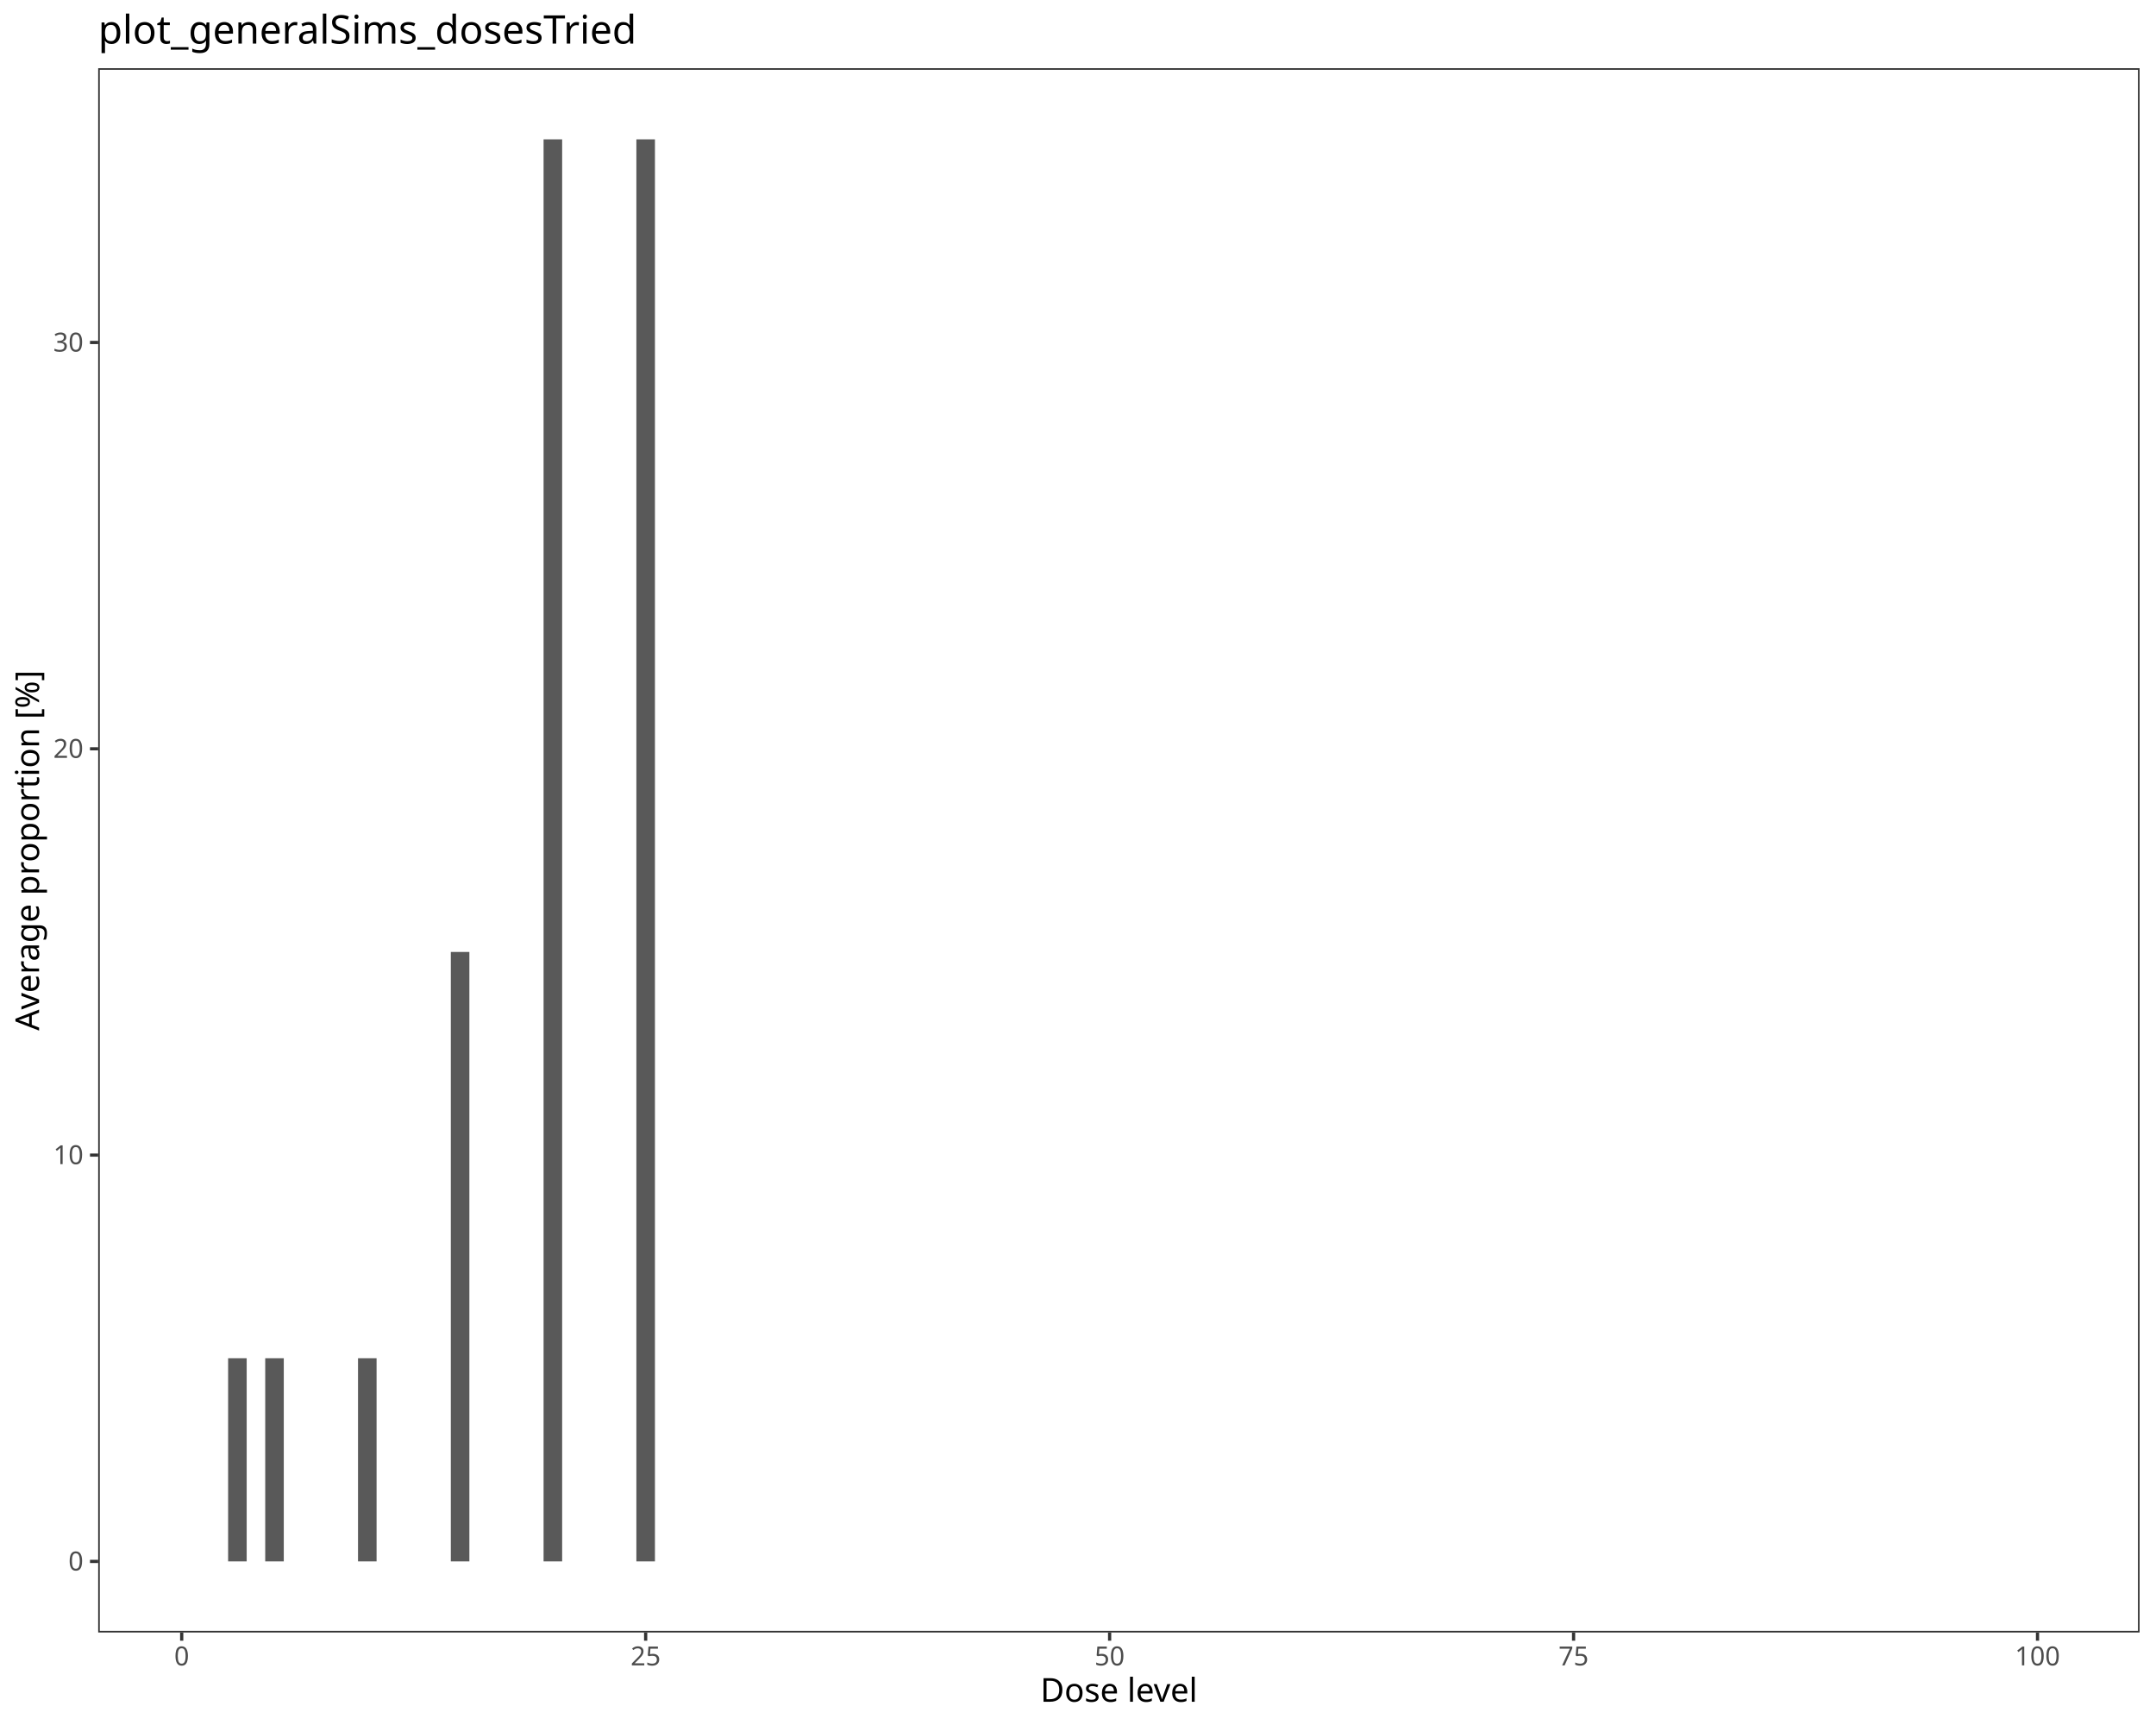
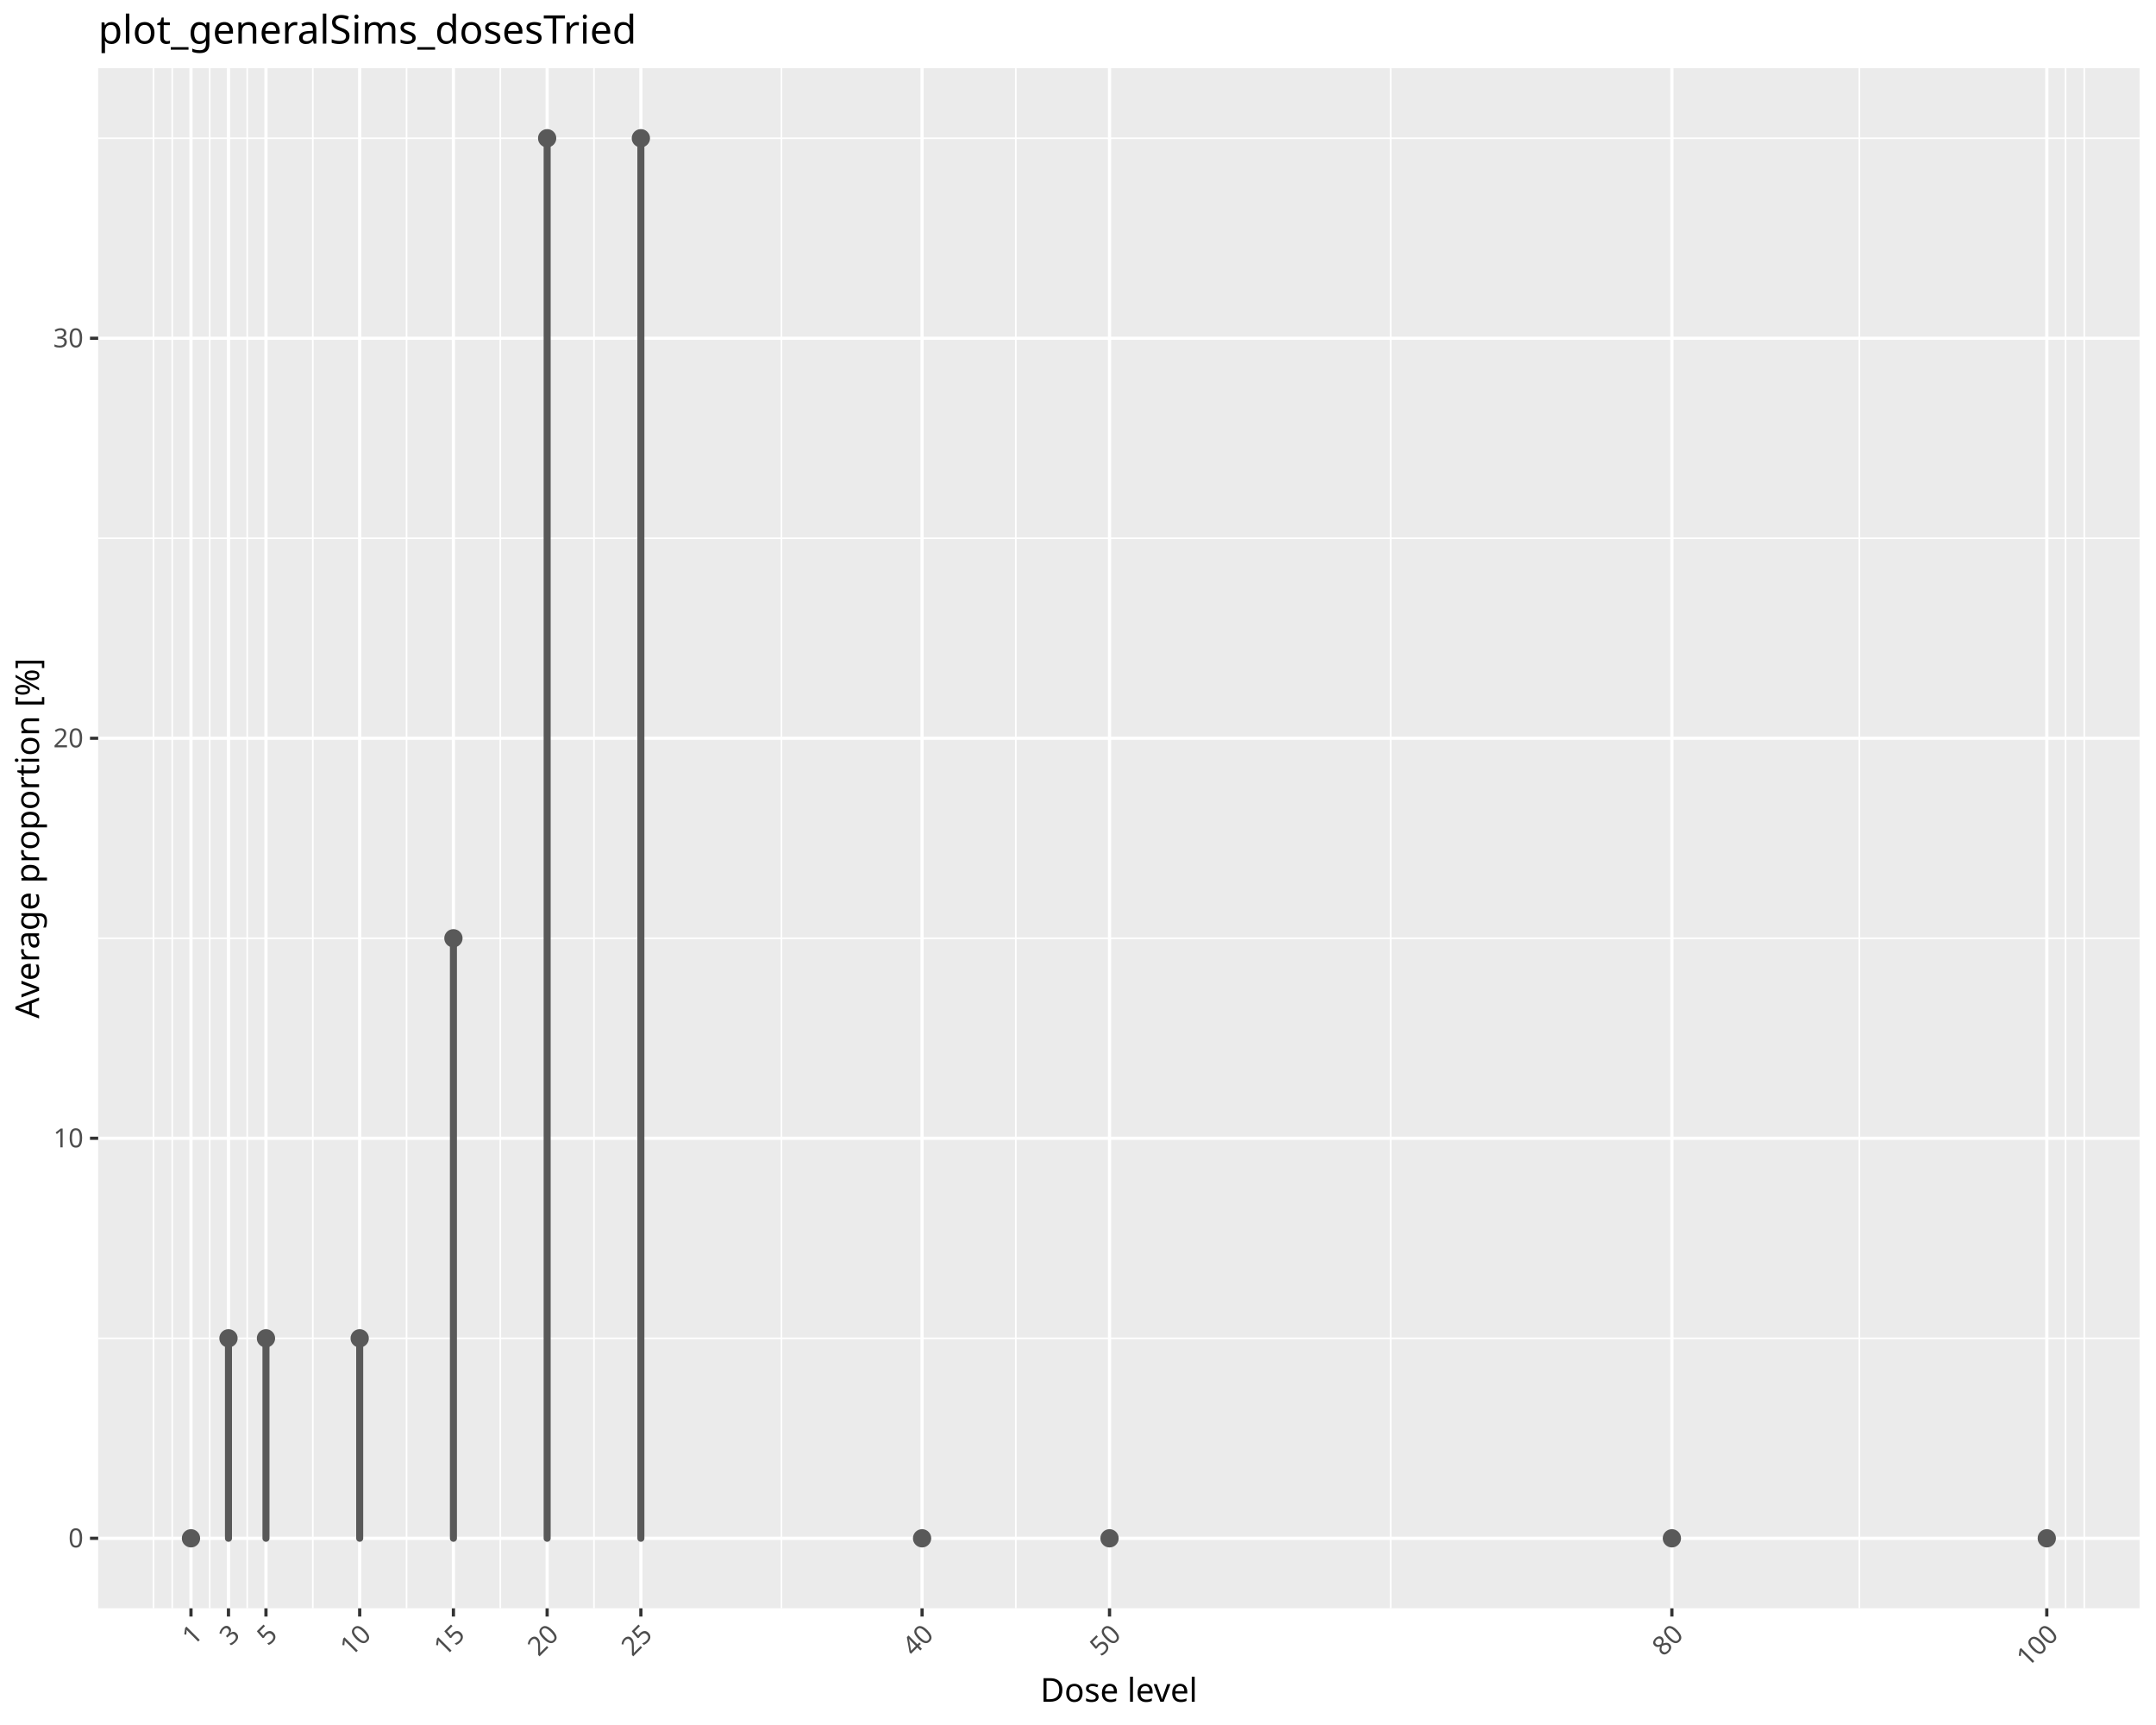
<svg xmlns="http://www.w3.org/2000/svg" class="svglite" data-engine-version="2.0" width="720.00pt" height="576.00pt" viewBox="0 0 720.00 576.00">
  <defs>
    <style type="text/css">
    .svglite line, .svglite polyline, .svglite polygon, .svglite path, .svglite rect, .svglite circle {
      fill: none;
      stroke: #000000;
      stroke-linecap: round;
      stroke-linejoin: round;
      stroke-miterlimit: 10.00;
    }
  </style>
  </defs>
  <rect width="100%" height="100%" style="stroke: none; fill: #FFFFFF;" />
  <defs>
    <clipPath id="cpMC4wMHw3MjAuMDB8MC4wMHw1NzYuMDA=">
      <rect x="0.00" y="0.00" width="720.00" height="576.00" />
    </clipPath>
  </defs>
  <g clip-path="url(#cpMC4wMHw3MjAuMDB8MC4wMHw1NzYuMDA=)">
    <rect x="0.00" y="0.00" width="720.00" height="576.00" style="stroke-width: 1.07; stroke: #FFFFFF; fill: #FFFFFF;" />
  </g>
  <defs>
-     <clipPath id="cpMzIuNzl8NzE0LjUyfDIyLjc4fDU0NS4xMQ==">
-       <rect x="32.79" y="22.78" width="681.73" height="522.33" />
+     <clipPath id="cpMzIuNzl8NzE0LjUyfDIyLjc4fDUzNy4wNA==">
+       <rect x="32.79" y="22.78" width="681.73" height="514.25" />
    </clipPath>
  </defs>
-   <g clip-path="url(#cpMzIuNzl8NzE0LjUyfDIyLjc4fDU0NS4xMQ==)">
-     <rect x="32.79" y="22.78" width="681.73" height="522.33" style="stroke-width: 1.07; stroke: none; fill: #FFFFFF;" />
-     <rect x="63.78" y="521.37" width="6.20" height="0.00" style="stroke-width: 1.07; stroke: none; stroke-linecap: butt; stroke-linejoin: miter; fill: #595959;" />
-     <rect x="76.18" y="453.54" width="6.20" height="67.83" style="stroke-width: 1.07; stroke: none; stroke-linecap: butt; stroke-linejoin: miter; fill: #595959;" />
-     <rect x="88.57" y="453.54" width="6.20" height="67.83" style="stroke-width: 1.07; stroke: none; stroke-linecap: butt; stroke-linejoin: miter; fill: #595959;" />
-     <rect x="119.56" y="453.54" width="6.20" height="67.83" style="stroke-width: 1.07; stroke: none; stroke-linecap: butt; stroke-linejoin: miter; fill: #595959;" />
-     <rect x="150.55" y="317.87" width="6.20" height="203.50" style="stroke-width: 1.07; stroke: none; stroke-linecap: butt; stroke-linejoin: miter; fill: #595959;" />
-     <rect x="181.53" y="46.53" width="6.20" height="474.84" style="stroke-width: 1.07; stroke: none; stroke-linecap: butt; stroke-linejoin: miter; fill: #595959;" />
-     <rect x="212.52" y="46.53" width="6.20" height="474.84" style="stroke-width: 1.07; stroke: none; stroke-linecap: butt; stroke-linejoin: miter; fill: #595959;" />
-     <rect x="305.48" y="521.37" width="6.20" height="0.00" style="stroke-width: 1.07; stroke: none; stroke-linecap: butt; stroke-linejoin: miter; fill: #595959;" />
-     <rect x="367.46" y="521.37" width="6.20" height="0.00" style="stroke-width: 1.07; stroke: none; stroke-linecap: butt; stroke-linejoin: miter; fill: #595959;" />
-     <rect x="553.39" y="521.37" width="6.20" height="0.00" style="stroke-width: 1.07; stroke: none; stroke-linecap: butt; stroke-linejoin: miter; fill: #595959;" />
-     <rect x="677.34" y="521.37" width="6.20" height="0.00" style="stroke-width: 1.07; stroke: none; stroke-linecap: butt; stroke-linejoin: miter; fill: #595959;" />
-     <rect x="32.79" y="22.78" width="681.73" height="522.33" style="stroke-width: 1.07; stroke: #333333;" />
+   <g clip-path="url(#cpMzIuNzl8NzE0LjUyfDIyLjc4fDUzNy4wNA==)">
+     <rect x="32.79" y="22.78" width="681.73" height="514.25" style="stroke-width: 1.07; stroke: none; fill: #EBEBEB;" />
+     <polyline points="32.79,446.88 714.52,446.88 " style="stroke-width: 0.53; stroke: #FFFFFF; stroke-linecap: butt;" />
+     <polyline points="32.79,313.30 714.52,313.30 " style="stroke-width: 0.53; stroke: #FFFFFF; stroke-linecap: butt;" />
+     <polyline points="32.79,179.73 714.52,179.73 " style="stroke-width: 0.53; stroke: #FFFFFF; stroke-linecap: butt;" />
+     <polyline points="32.79,46.16 714.52,46.16 " style="stroke-width: 0.53; stroke: #FFFFFF; stroke-linecap: butt;" />
+     <polyline points="51.26,537.04 51.26,22.78 " style="stroke-width: 0.53; stroke: #FFFFFF; stroke-linecap: butt;" />
+     <polyline points="57.52,537.04 57.52,22.78 " style="stroke-width: 0.53; stroke: #FFFFFF; stroke-linecap: butt;" />
+     <polyline points="70.04,537.04 70.04,22.78 " style="stroke-width: 0.53; stroke: #FFFFFF; stroke-linecap: butt;" />
+     <polyline points="82.56,537.04 82.56,22.78 " style="stroke-width: 0.53; stroke: #FFFFFF; stroke-linecap: butt;" />
+     <polyline points="104.47,537.04 104.47,22.78 " style="stroke-width: 0.53; stroke: #FFFFFF; stroke-linecap: butt;" />
+     <polyline points="135.77,537.04 135.77,22.78 " style="stroke-width: 0.53; stroke: #FFFFFF; stroke-linecap: butt;" />
+     <polyline points="167.07,537.04 167.07,22.78 " style="stroke-width: 0.53; stroke: #FFFFFF; stroke-linecap: butt;" />
+     <polyline points="198.37,537.04 198.37,22.78 " style="stroke-width: 0.53; stroke: #FFFFFF; stroke-linecap: butt;" />
+     <polyline points="260.97,537.04 260.97,22.78 " style="stroke-width: 0.53; stroke: #FFFFFF; stroke-linecap: butt;" />
+     <polyline points="339.23,537.04 339.23,22.78 " style="stroke-width: 0.53; stroke: #FFFFFF; stroke-linecap: butt;" />
+     <polyline points="464.43,537.04 464.43,22.78 " style="stroke-width: 0.53; stroke: #FFFFFF; stroke-linecap: butt;" />
+     <polyline points="620.93,537.04 620.93,22.78 " style="stroke-width: 0.53; stroke: #FFFFFF; stroke-linecap: butt;" />
+     <polyline points="689.79,537.04 689.79,22.78 " style="stroke-width: 0.53; stroke: #FFFFFF; stroke-linecap: butt;" />
+     <polyline points="696.05,537.04 696.05,22.78 " style="stroke-width: 0.53; stroke: #FFFFFF; stroke-linecap: butt;" />
+     <polyline points="32.79,513.66 714.52,513.66 " style="stroke-width: 1.07; stroke: #FFFFFF; stroke-linecap: butt;" />
+     <polyline points="32.79,380.09 714.52,380.09 " style="stroke-width: 1.07; stroke: #FFFFFF; stroke-linecap: butt;" />
+     <polyline points="32.79,246.52 714.52,246.52 " style="stroke-width: 1.07; stroke: #FFFFFF; stroke-linecap: butt;" />
+     <polyline points="32.79,112.95 714.52,112.95 " style="stroke-width: 1.07; stroke: #FFFFFF; stroke-linecap: butt;" />
+     <polyline points="63.78,537.04 63.78,22.78 " style="stroke-width: 1.07; stroke: #FFFFFF; stroke-linecap: butt;" />
+     <polyline points="76.30,537.04 76.30,22.78 " style="stroke-width: 1.07; stroke: #FFFFFF; stroke-linecap: butt;" />
+     <polyline points="88.82,537.04 88.82,22.78 " style="stroke-width: 1.07; stroke: #FFFFFF; stroke-linecap: butt;" />
+     <polyline points="120.12,537.04 120.12,22.78 " style="stroke-width: 1.07; stroke: #FFFFFF; stroke-linecap: butt;" />
+     <polyline points="151.42,537.04 151.42,22.78 " style="stroke-width: 1.07; stroke: #FFFFFF; stroke-linecap: butt;" />
+     <polyline points="182.72,537.04 182.72,22.78 " style="stroke-width: 1.07; stroke: #FFFFFF; stroke-linecap: butt;" />
+     <polyline points="214.02,537.04 214.02,22.78 " style="stroke-width: 1.07; stroke: #FFFFFF; stroke-linecap: butt;" />
+     <polyline points="307.93,537.04 307.93,22.78 " style="stroke-width: 1.07; stroke: #FFFFFF; stroke-linecap: butt;" />
+     <polyline points="370.53,537.04 370.53,22.78 " style="stroke-width: 1.07; stroke: #FFFFFF; stroke-linecap: butt;" />
+     <polyline points="558.33,537.04 558.33,22.78 " style="stroke-width: 1.07; stroke: #FFFFFF; stroke-linecap: butt;" />
+     <polyline points="683.53,537.04 683.53,22.78 " style="stroke-width: 1.07; stroke: #FFFFFF; stroke-linecap: butt;" />
+     <line x1="63.78" y1="513.66" x2="63.78" y2="513.66" style="stroke-width: 2.35; stroke: #595959;" />
+     <line x1="76.30" y1="513.66" x2="76.30" y2="446.88" style="stroke-width: 2.35; stroke: #595959;" />
+     <line x1="88.82" y1="513.66" x2="88.82" y2="446.88" style="stroke-width: 2.35; stroke: #595959;" />
+     <line x1="120.12" y1="513.66" x2="120.12" y2="446.88" style="stroke-width: 2.35; stroke: #595959;" />
+     <line x1="151.42" y1="513.66" x2="151.42" y2="313.30" style="stroke-width: 2.35; stroke: #595959;" />
+     <line x1="182.72" y1="513.66" x2="182.72" y2="46.16" style="stroke-width: 2.35; stroke: #595959;" />
+     <line x1="214.02" y1="513.66" x2="214.02" y2="46.16" style="stroke-width: 2.35; stroke: #595959;" />
+     <line x1="307.93" y1="513.66" x2="307.93" y2="513.66" style="stroke-width: 2.35; stroke: #595959;" />
+     <line x1="370.53" y1="513.66" x2="370.53" y2="513.66" style="stroke-width: 2.35; stroke: #595959;" />
+     <line x1="558.33" y1="513.66" x2="558.33" y2="513.66" style="stroke-width: 2.35; stroke: #595959;" />
+     <line x1="683.53" y1="513.66" x2="683.53" y2="513.66" style="stroke-width: 2.35; stroke: #595959;" />
+     <circle cx="63.78" cy="513.66" r="2.70" style="stroke-width: 0.71; stroke: #595959; fill: #595959;" />
+     <circle cx="76.30" cy="446.88" r="2.70" style="stroke-width: 0.71; stroke: #595959; fill: #595959;" />
+     <circle cx="88.82" cy="446.88" r="2.70" style="stroke-width: 0.71; stroke: #595959; fill: #595959;" />
+     <circle cx="120.12" cy="446.88" r="2.70" style="stroke-width: 0.71; stroke: #595959; fill: #595959;" />
+     <circle cx="151.42" cy="313.30" r="2.70" style="stroke-width: 0.71; stroke: #595959; fill: #595959;" />
+     <circle cx="182.72" cy="46.16" r="2.70" style="stroke-width: 0.71; stroke: #595959; fill: #595959;" />
+     <circle cx="214.02" cy="46.16" r="2.70" style="stroke-width: 0.71; stroke: #595959; fill: #595959;" />
+     <circle cx="307.93" cy="513.66" r="2.70" style="stroke-width: 0.71; stroke: #595959; fill: #595959;" />
+     <circle cx="370.53" cy="513.66" r="2.70" style="stroke-width: 0.71; stroke: #595959; fill: #595959;" />
+     <circle cx="558.33" cy="513.66" r="2.70" style="stroke-width: 0.71; stroke: #595959; fill: #595959;" />
+     <circle cx="683.53" cy="513.66" r="2.70" style="stroke-width: 0.71; stroke: #595959; fill: #595959;" />
  </g>
  <g clip-path="url(#cpMC4wMHw3MjAuMDB8MC4wMHw1NzYuMDA=)">
-     <text x="27.86" y="524.40" text-anchor="end" style="font-size: 8.80px; fill: #4D4D4D; font-family: sans;" textLength="4.89px" lengthAdjust="spacingAndGlyphs">0</text>
-     <text x="27.86" y="388.73" text-anchor="end" style="font-size: 8.80px; fill: #4D4D4D; font-family: sans;" textLength="9.79px" lengthAdjust="spacingAndGlyphs">10</text>
-     <text x="27.86" y="253.06" text-anchor="end" style="font-size: 8.80px; fill: #4D4D4D; font-family: sans;" textLength="9.79px" lengthAdjust="spacingAndGlyphs">20</text>
-     <text x="27.86" y="117.39" text-anchor="end" style="font-size: 8.80px; fill: #4D4D4D; font-family: sans;" textLength="9.79px" lengthAdjust="spacingAndGlyphs">30</text>
-     <polyline points="30.05,521.37 32.79,521.37 " style="stroke-width: 1.07; stroke: #333333; stroke-linecap: butt;" />
-     <polyline points="30.05,385.70 32.79,385.70 " style="stroke-width: 1.07; stroke: #333333; stroke-linecap: butt;" />
-     <polyline points="30.05,250.03 32.79,250.03 " style="stroke-width: 1.07; stroke: #333333; stroke-linecap: butt;" />
-     <polyline points="30.05,114.36 32.79,114.36 " style="stroke-width: 1.07; stroke: #333333; stroke-linecap: butt;" />
-     <polyline points="60.68,547.85 60.68,545.11 " style="stroke-width: 1.07; stroke: #333333; stroke-linecap: butt;" />
-     <polyline points="215.62,547.85 215.62,545.11 " style="stroke-width: 1.07; stroke: #333333; stroke-linecap: butt;" />
-     <polyline points="370.56,547.85 370.56,545.11 " style="stroke-width: 1.07; stroke: #333333; stroke-linecap: butt;" />
-     <polyline points="525.50,547.85 525.50,545.11 " style="stroke-width: 1.07; stroke: #333333; stroke-linecap: butt;" />
-     <polyline points="680.43,547.85 680.43,545.11 " style="stroke-width: 1.07; stroke: #333333; stroke-linecap: butt;" />
-     <text x="60.68" y="556.10" text-anchor="middle" style="font-size: 8.80px; fill: #4D4D4D; font-family: sans;" textLength="4.89px" lengthAdjust="spacingAndGlyphs">0</text>
-     <text x="215.62" y="556.10" text-anchor="middle" style="font-size: 8.80px; fill: #4D4D4D; font-family: sans;" textLength="9.79px" lengthAdjust="spacingAndGlyphs">25</text>
-     <text x="370.56" y="556.10" text-anchor="middle" style="font-size: 8.80px; fill: #4D4D4D; font-family: sans;" textLength="9.79px" lengthAdjust="spacingAndGlyphs">50</text>
-     <text x="525.50" y="556.10" text-anchor="middle" style="font-size: 8.80px; fill: #4D4D4D; font-family: sans;" textLength="9.79px" lengthAdjust="spacingAndGlyphs">75</text>
-     <text x="680.43" y="556.10" text-anchor="middle" style="font-size: 8.80px; fill: #4D4D4D; font-family: sans;" textLength="14.68px" lengthAdjust="spacingAndGlyphs">100</text>
+     <text x="27.86" y="516.69" text-anchor="end" style="font-size: 8.80px; fill: #4D4D4D; font-family: sans;" textLength="4.89px" lengthAdjust="spacingAndGlyphs">0</text>
+     <text x="27.86" y="383.12" text-anchor="end" style="font-size: 8.80px; fill: #4D4D4D; font-family: sans;" textLength="9.79px" lengthAdjust="spacingAndGlyphs">10</text>
+     <text x="27.86" y="249.55" text-anchor="end" style="font-size: 8.80px; fill: #4D4D4D; font-family: sans;" textLength="9.79px" lengthAdjust="spacingAndGlyphs">20</text>
+     <text x="27.86" y="115.97" text-anchor="end" style="font-size: 8.80px; fill: #4D4D4D; font-family: sans;" textLength="9.79px" lengthAdjust="spacingAndGlyphs">30</text>
+     <polyline points="30.05,513.66 32.79,513.66 " style="stroke-width: 1.07; stroke: #333333; stroke-linecap: butt;" />
+     <polyline points="30.05,380.09 32.79,380.09 " style="stroke-width: 1.07; stroke: #333333; stroke-linecap: butt;" />
+     <polyline points="30.05,246.52 32.79,246.52 " style="stroke-width: 1.07; stroke: #333333; stroke-linecap: butt;" />
+     <polyline points="30.05,112.95 32.79,112.95 " style="stroke-width: 1.07; stroke: #333333; stroke-linecap: butt;" />
+     <polyline points="63.78,539.78 63.78,537.04 " style="stroke-width: 1.07; stroke: #333333; stroke-linecap: butt;" />
+     <polyline points="76.30,539.78 76.30,537.04 " style="stroke-width: 1.07; stroke: #333333; stroke-linecap: butt;" />
+     <polyline points="88.82,539.78 88.82,537.04 " style="stroke-width: 1.07; stroke: #333333; stroke-linecap: butt;" />
+     <polyline points="120.12,539.78 120.12,537.04 " style="stroke-width: 1.07; stroke: #333333; stroke-linecap: butt;" />
+     <polyline points="151.42,539.78 151.42,537.04 " style="stroke-width: 1.07; stroke: #333333; stroke-linecap: butt;" />
+     <polyline points="182.72,539.78 182.72,537.04 " style="stroke-width: 1.07; stroke: #333333; stroke-linecap: butt;" />
+     <polyline points="214.02,539.78 214.02,537.04 " style="stroke-width: 1.07; stroke: #333333; stroke-linecap: butt;" />
+     <polyline points="307.93,539.78 307.93,537.04 " style="stroke-width: 1.07; stroke: #333333; stroke-linecap: butt;" />
+     <polyline points="370.53,539.78 370.53,537.04 " style="stroke-width: 1.07; stroke: #333333; stroke-linecap: butt;" />
+     <polyline points="558.33,539.78 558.33,537.04 " style="stroke-width: 1.07; stroke: #333333; stroke-linecap: butt;" />
+     <polyline points="683.53,539.78 683.53,537.04 " style="stroke-width: 1.07; stroke: #333333; stroke-linecap: butt;" />
+     <text transform="translate(68.06,546.25) rotate(-45)" text-anchor="end" style="font-size: 8.80px; fill: #4D4D4D; font-family: sans;" textLength="4.89px" lengthAdjust="spacingAndGlyphs">1</text>
+     <text transform="translate(80.58,546.25) rotate(-45)" text-anchor="end" style="font-size: 8.80px; fill: #4D4D4D; font-family: sans;" textLength="4.89px" lengthAdjust="spacingAndGlyphs">3</text>
+     <text transform="translate(93.10,546.25) rotate(-45)" text-anchor="end" style="font-size: 8.80px; fill: #4D4D4D; font-family: sans;" textLength="4.89px" lengthAdjust="spacingAndGlyphs">5</text>
+     <text transform="translate(124.40,546.25) rotate(-45)" text-anchor="end" style="font-size: 8.80px; fill: #4D4D4D; font-family: sans;" textLength="9.79px" lengthAdjust="spacingAndGlyphs">10</text>
+     <text transform="translate(155.71,546.25) rotate(-45)" text-anchor="end" style="font-size: 8.80px; fill: #4D4D4D; font-family: sans;" textLength="9.79px" lengthAdjust="spacingAndGlyphs">15</text>
+     <text transform="translate(187.01,546.25) rotate(-45)" text-anchor="end" style="font-size: 8.80px; fill: #4D4D4D; font-family: sans;" textLength="9.79px" lengthAdjust="spacingAndGlyphs">20</text>
+     <text transform="translate(218.31,546.25) rotate(-45)" text-anchor="end" style="font-size: 8.80px; fill: #4D4D4D; font-family: sans;" textLength="9.79px" lengthAdjust="spacingAndGlyphs">25</text>
+     <text transform="translate(312.21,546.25) rotate(-45)" text-anchor="end" style="font-size: 8.80px; fill: #4D4D4D; font-family: sans;" textLength="9.79px" lengthAdjust="spacingAndGlyphs">40</text>
+     <text transform="translate(374.81,546.25) rotate(-45)" text-anchor="end" style="font-size: 8.80px; fill: #4D4D4D; font-family: sans;" textLength="9.79px" lengthAdjust="spacingAndGlyphs">50</text>
+     <text transform="translate(562.61,546.25) rotate(-45)" text-anchor="end" style="font-size: 8.80px; fill: #4D4D4D; font-family: sans;" textLength="9.79px" lengthAdjust="spacingAndGlyphs">80</text>
+     <text transform="translate(687.82,546.25) rotate(-45)" text-anchor="end" style="font-size: 8.80px; fill: #4D4D4D; font-family: sans;" textLength="14.68px" lengthAdjust="spacingAndGlyphs">100</text>
    <text x="373.66" y="568.24" text-anchor="middle" style="font-size: 11.00px; font-family: sans;" textLength="51.37px" lengthAdjust="spacingAndGlyphs">Dose level</text>
-     <text transform="translate(13.05,283.95) rotate(-90)" text-anchor="middle" style="font-size: 11.00px; font-family: sans;" textLength="112.52px" lengthAdjust="spacingAndGlyphs">Average proportion [%]</text>
+     <text transform="translate(13.05,279.91) rotate(-90)" text-anchor="middle" style="font-size: 11.00px; font-family: sans;" textLength="112.52px" lengthAdjust="spacingAndGlyphs">Average proportion [%]</text>
    <text x="32.79" y="14.56" style="font-size: 13.20px; font-family: sans;" textLength="174.65px" lengthAdjust="spacingAndGlyphs">plot_generalSims_dosesTried</text>
  </g>
</svg>
